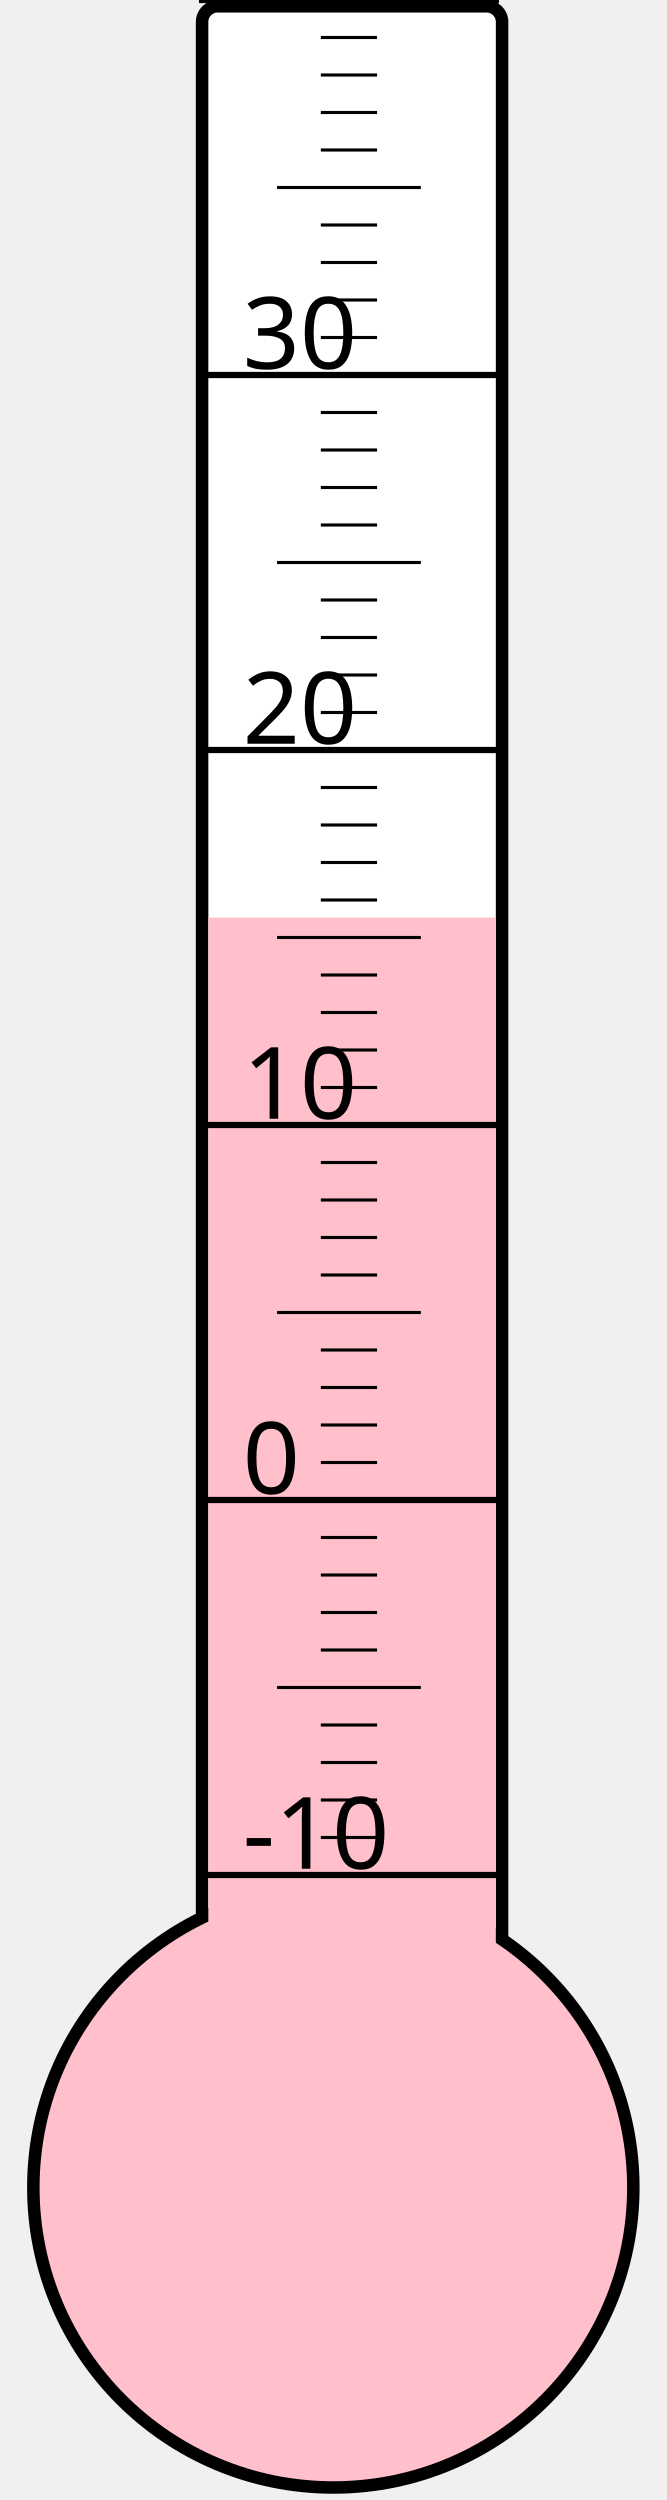
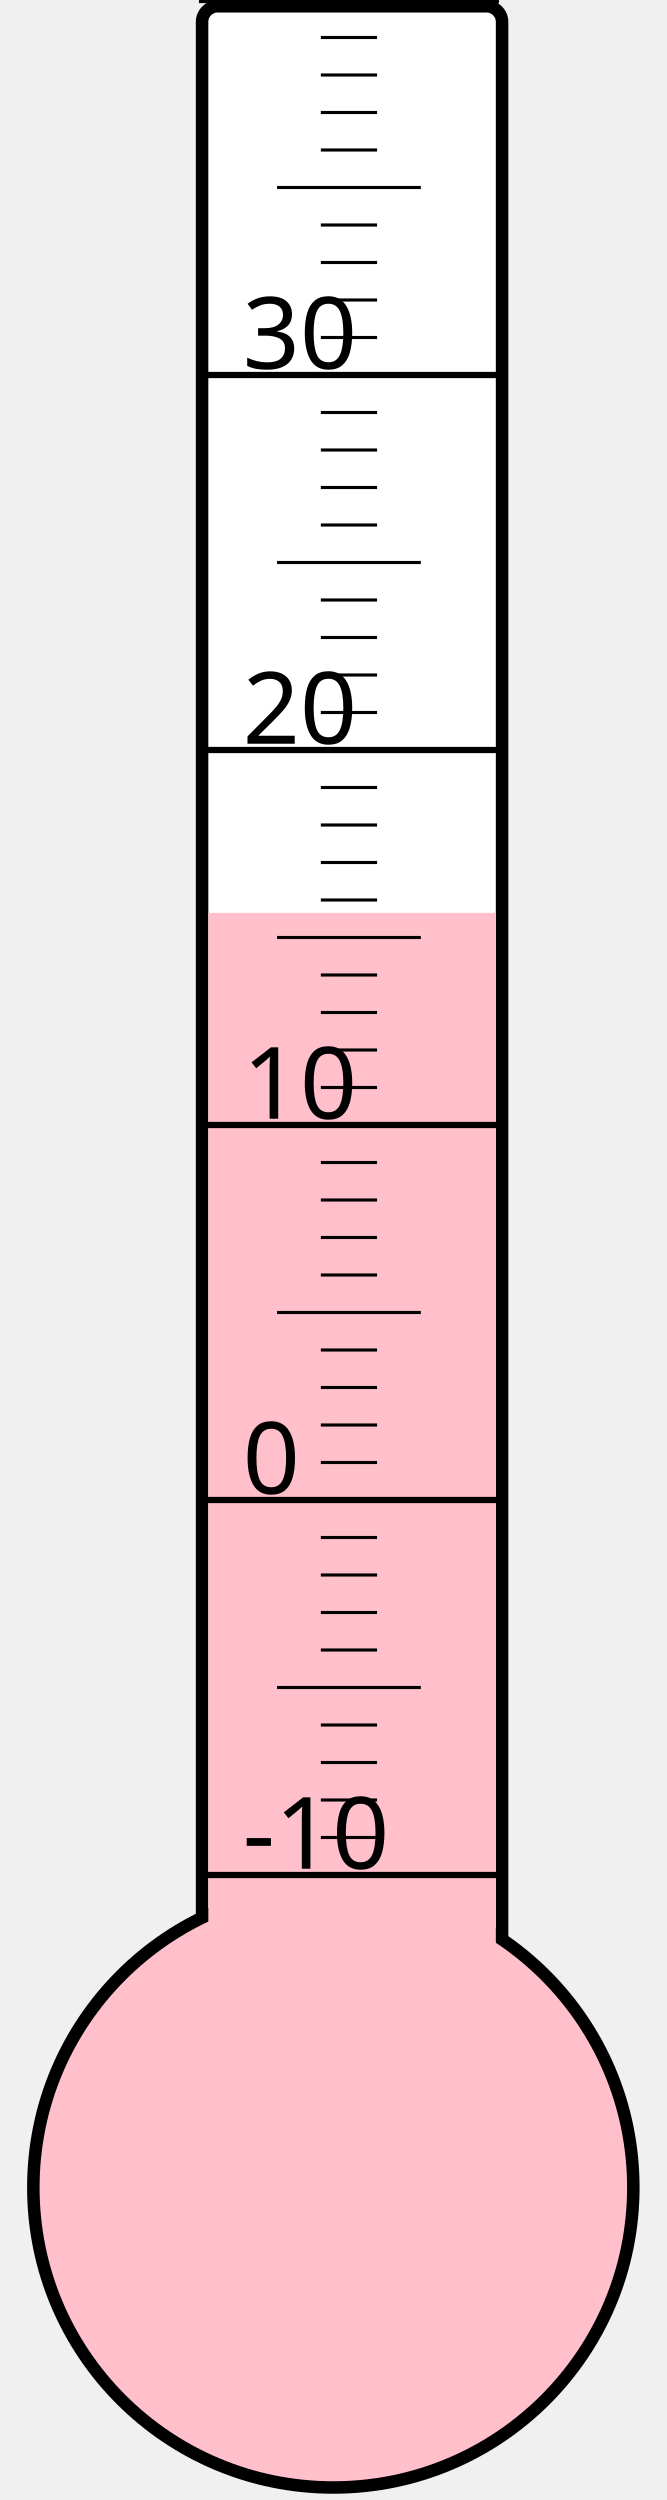
<svg xmlns="http://www.w3.org/2000/svg" width="40px" height="150px" viewBox="0 0 200 800">
  <rect width="200" height="800" x="0" y="0" style="fill: #ffffeb; fill-opacity: 0;" />
  <rect width="96" height="680" x="58" y="2" rx="5" ry="5" style="fill: white; fill-opacity: 1; stroke: black; stroke-width: 4;" />
  <circle cx="100" cy="700" r="96" style="fill: pink; stroke: black; stroke-width: 4;" />
-   <rect width="92" height="406.375" x="60" y="293.625" style="fill: pink; fill-opacity: 1; stroke-width: 0;" />
+   <rect width="92" height="407.875" x="60" y="292.125" style="fill: pink; fill-opacity: 1; stroke-width: 0;" />
  <text x="71" y="598" style="font-family: sans-serif; font-size: 24pt;">-10</text>
  <text x="71" y="478" style="font-family: sans-serif; font-size: 24pt;">0</text>
  <text x="71" y="358" style="font-family: sans-serif; font-size: 24pt;">10</text>
  <text x="71" y="238" style="font-family: sans-serif; font-size: 24pt;">20</text>
  <text x="71" y="118" style="font-family: sans-serif; font-size: 24pt;">30</text>
  <g style="stroke: black;">
    <line x1="57" y1="600" x2="153" y2="600" style="stroke-width: 2;" />
    <line x1="96" y1="588" x2="114" y2="588" style="stroke-width: 1;" />
    <line x1="96" y1="576" x2="114" y2="576" style="stroke-width: 1;" />
    <line x1="96" y1="564" x2="114" y2="564" style="stroke-width: 1;" />
    <line x1="96" y1="552" x2="114" y2="552" style="stroke-width: 1;" />
    <line x1="82" y1="540" x2="128" y2="540" style="stroke-width: 1;" />
    <line x1="96" y1="528" x2="114" y2="528" style="stroke-width: 1;" />
    <line x1="96" y1="516" x2="114" y2="516" style="stroke-width: 1;" />
    <line x1="96" y1="504" x2="114" y2="504" style="stroke-width: 1;" />
    <line x1="96" y1="492" x2="114" y2="492" style="stroke-width: 1;" />
    <line x1="57" y1="480" x2="153" y2="480" style="stroke-width: 2;" />
    <line x1="96" y1="468" x2="114" y2="468" style="stroke-width: 1;" />
    <line x1="96" y1="456" x2="114" y2="456" style="stroke-width: 1;" />
    <line x1="96" y1="444" x2="114" y2="444" style="stroke-width: 1;" />
    <line x1="96" y1="432" x2="114" y2="432" style="stroke-width: 1;" />
    <line x1="82" y1="420" x2="128" y2="420" style="stroke-width: 1;" />
    <line x1="96" y1="408" x2="114" y2="408" style="stroke-width: 1;" />
    <line x1="96" y1="396" x2="114" y2="396" style="stroke-width: 1;" />
    <line x1="96" y1="384" x2="114" y2="384" style="stroke-width: 1;" />
    <line x1="96" y1="372" x2="114" y2="372" style="stroke-width: 1;" />
    <line x1="57" y1="360" x2="153" y2="360" style="stroke-width: 2;" />
    <line x1="96" y1="348" x2="114" y2="348" style="stroke-width: 1;" />
    <line x1="96" y1="336" x2="114" y2="336" style="stroke-width: 1;" />
    <line x1="96" y1="324" x2="114" y2="324" style="stroke-width: 1;" />
    <line x1="96" y1="312" x2="114" y2="312" style="stroke-width: 1;" />
    <line x1="82" y1="300" x2="128" y2="300" style="stroke-width: 1;" />
    <line x1="96" y1="288" x2="114" y2="288" style="stroke-width: 1;" />
    <line x1="96" y1="276" x2="114" y2="276" style="stroke-width: 1;" />
    <line x1="96" y1="264" x2="114" y2="264" style="stroke-width: 1;" />
    <line x1="96" y1="252" x2="114" y2="252" style="stroke-width: 1;" />
    <line x1="57" y1="240" x2="153" y2="240" style="stroke-width: 2;" />
    <line x1="96" y1="228" x2="114" y2="228" style="stroke-width: 1;" />
    <line x1="96" y1="216" x2="114" y2="216" style="stroke-width: 1;" />
    <line x1="96" y1="204" x2="114" y2="204" style="stroke-width: 1;" />
    <line x1="96" y1="192" x2="114" y2="192" style="stroke-width: 1;" />
    <line x1="82" y1="180" x2="128" y2="180" style="stroke-width: 1;" />
    <line x1="96" y1="168" x2="114" y2="168" style="stroke-width: 1;" />
    <line x1="96" y1="156" x2="114" y2="156" style="stroke-width: 1;" />
    <line x1="96" y1="144" x2="114" y2="144" style="stroke-width: 1;" />
    <line x1="96" y1="132" x2="114" y2="132" style="stroke-width: 1;" />
    <line x1="57" y1="120" x2="153" y2="120" style="stroke-width: 2;" />
    <line x1="96" y1="108" x2="114" y2="108" style="stroke-width: 1;" />
    <line x1="96" y1="96" x2="114" y2="96" style="stroke-width: 1;" />
    <line x1="96" y1="84" x2="114" y2="84" style="stroke-width: 1;" />
    <line x1="96" y1="72" x2="114" y2="72" style="stroke-width: 1;" />
    <line x1="82" y1="60" x2="128" y2="60" style="stroke-width: 1;" />
    <line x1="96" y1="48" x2="114" y2="48" style="stroke-width: 1;" />
    <line x1="96" y1="36" x2="114" y2="36" style="stroke-width: 1;" />
    <line x1="96" y1="24" x2="114" y2="24" style="stroke-width: 1;" />
    <line x1="96" y1="12" x2="114" y2="12" style="stroke-width: 1;" />
    <line x1="57" y1="0" x2="153" y2="0" style="stroke-width: 2;" />
  </g>
</svg>
